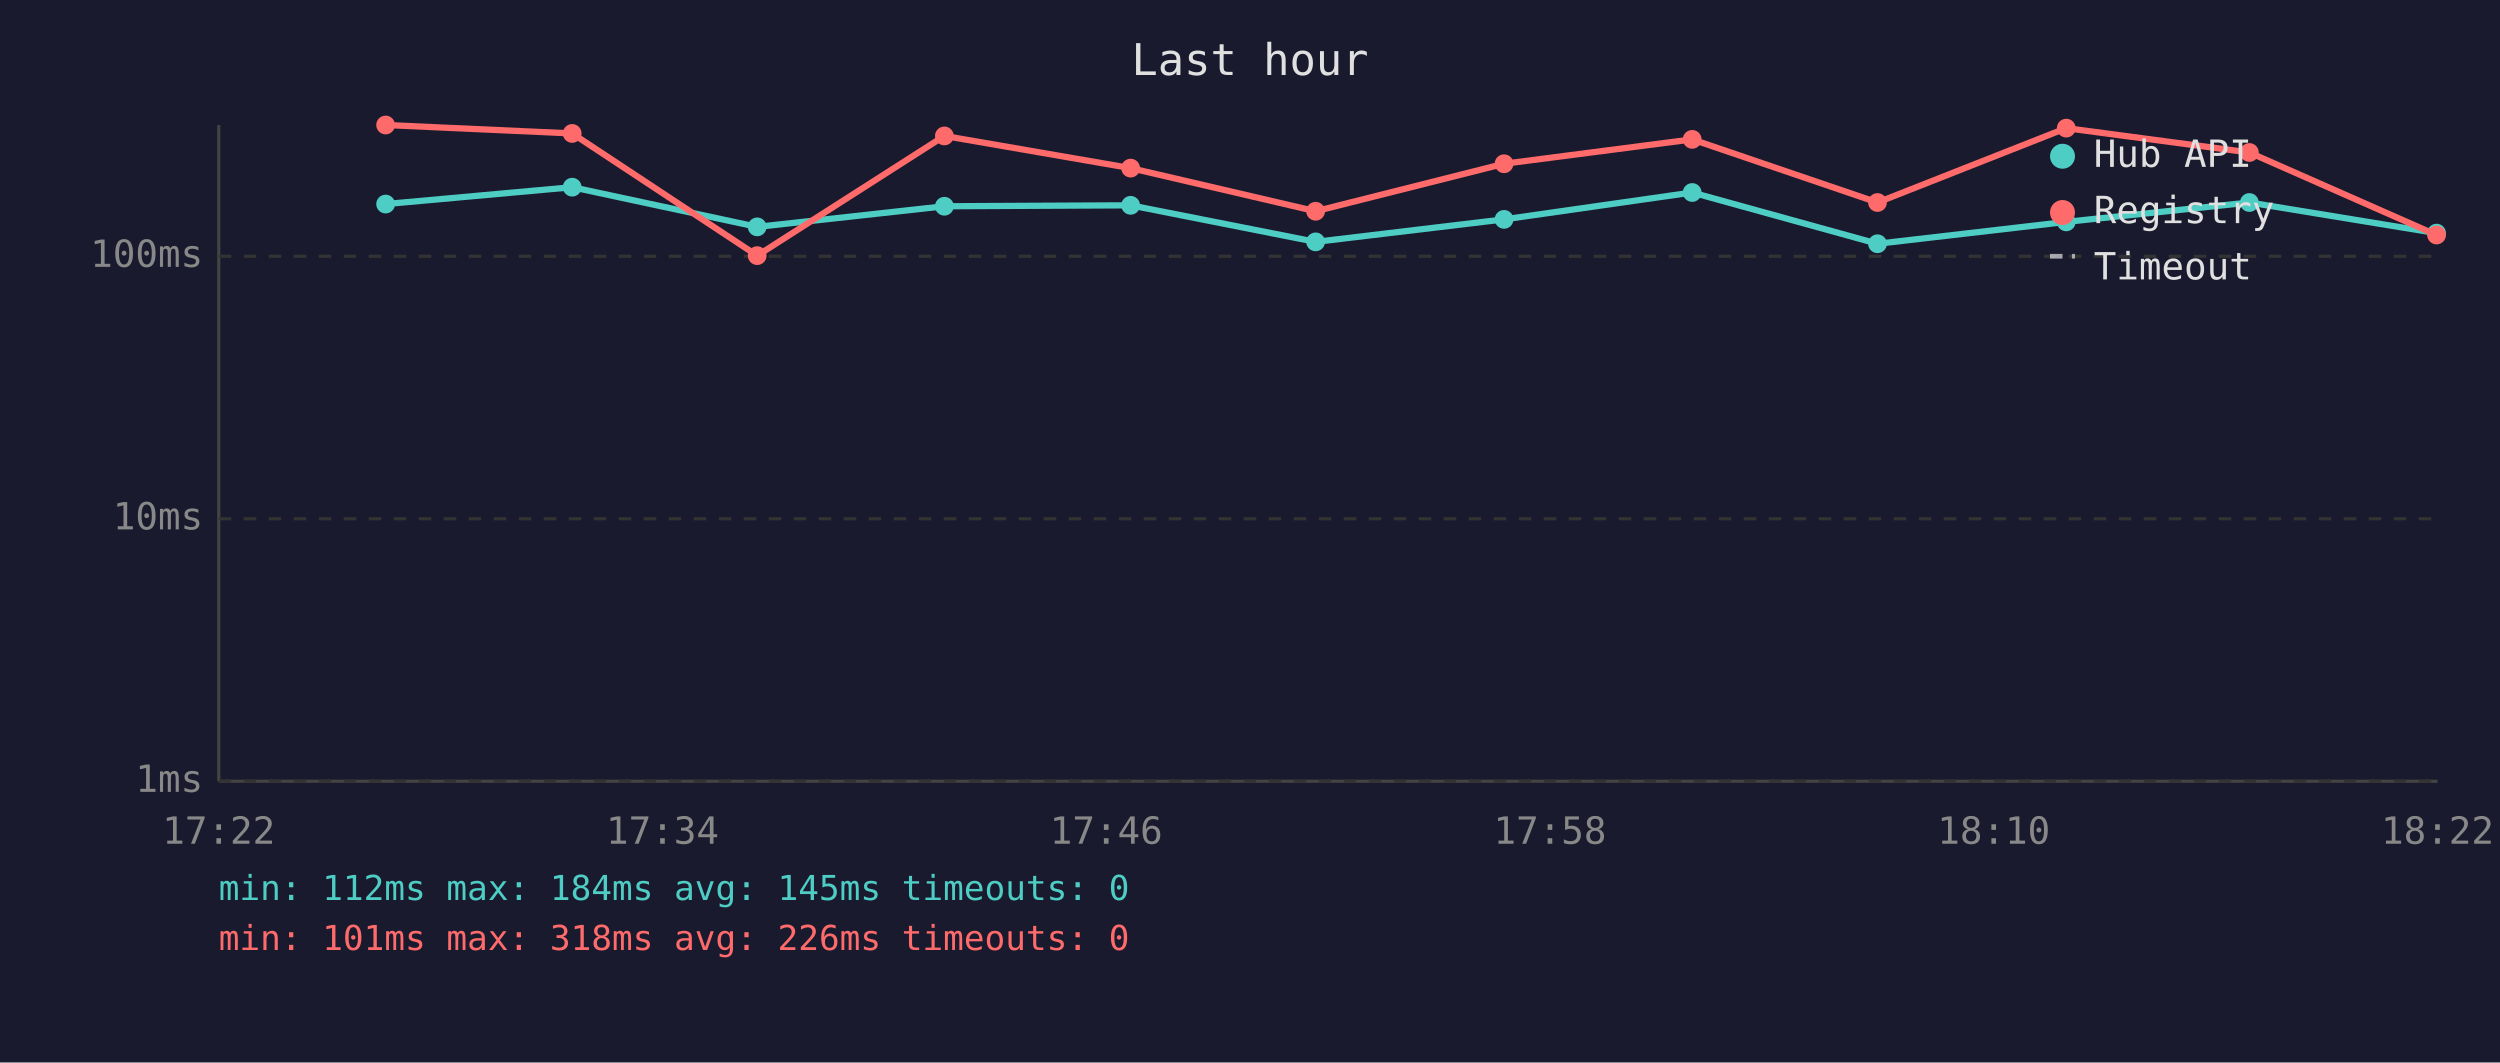
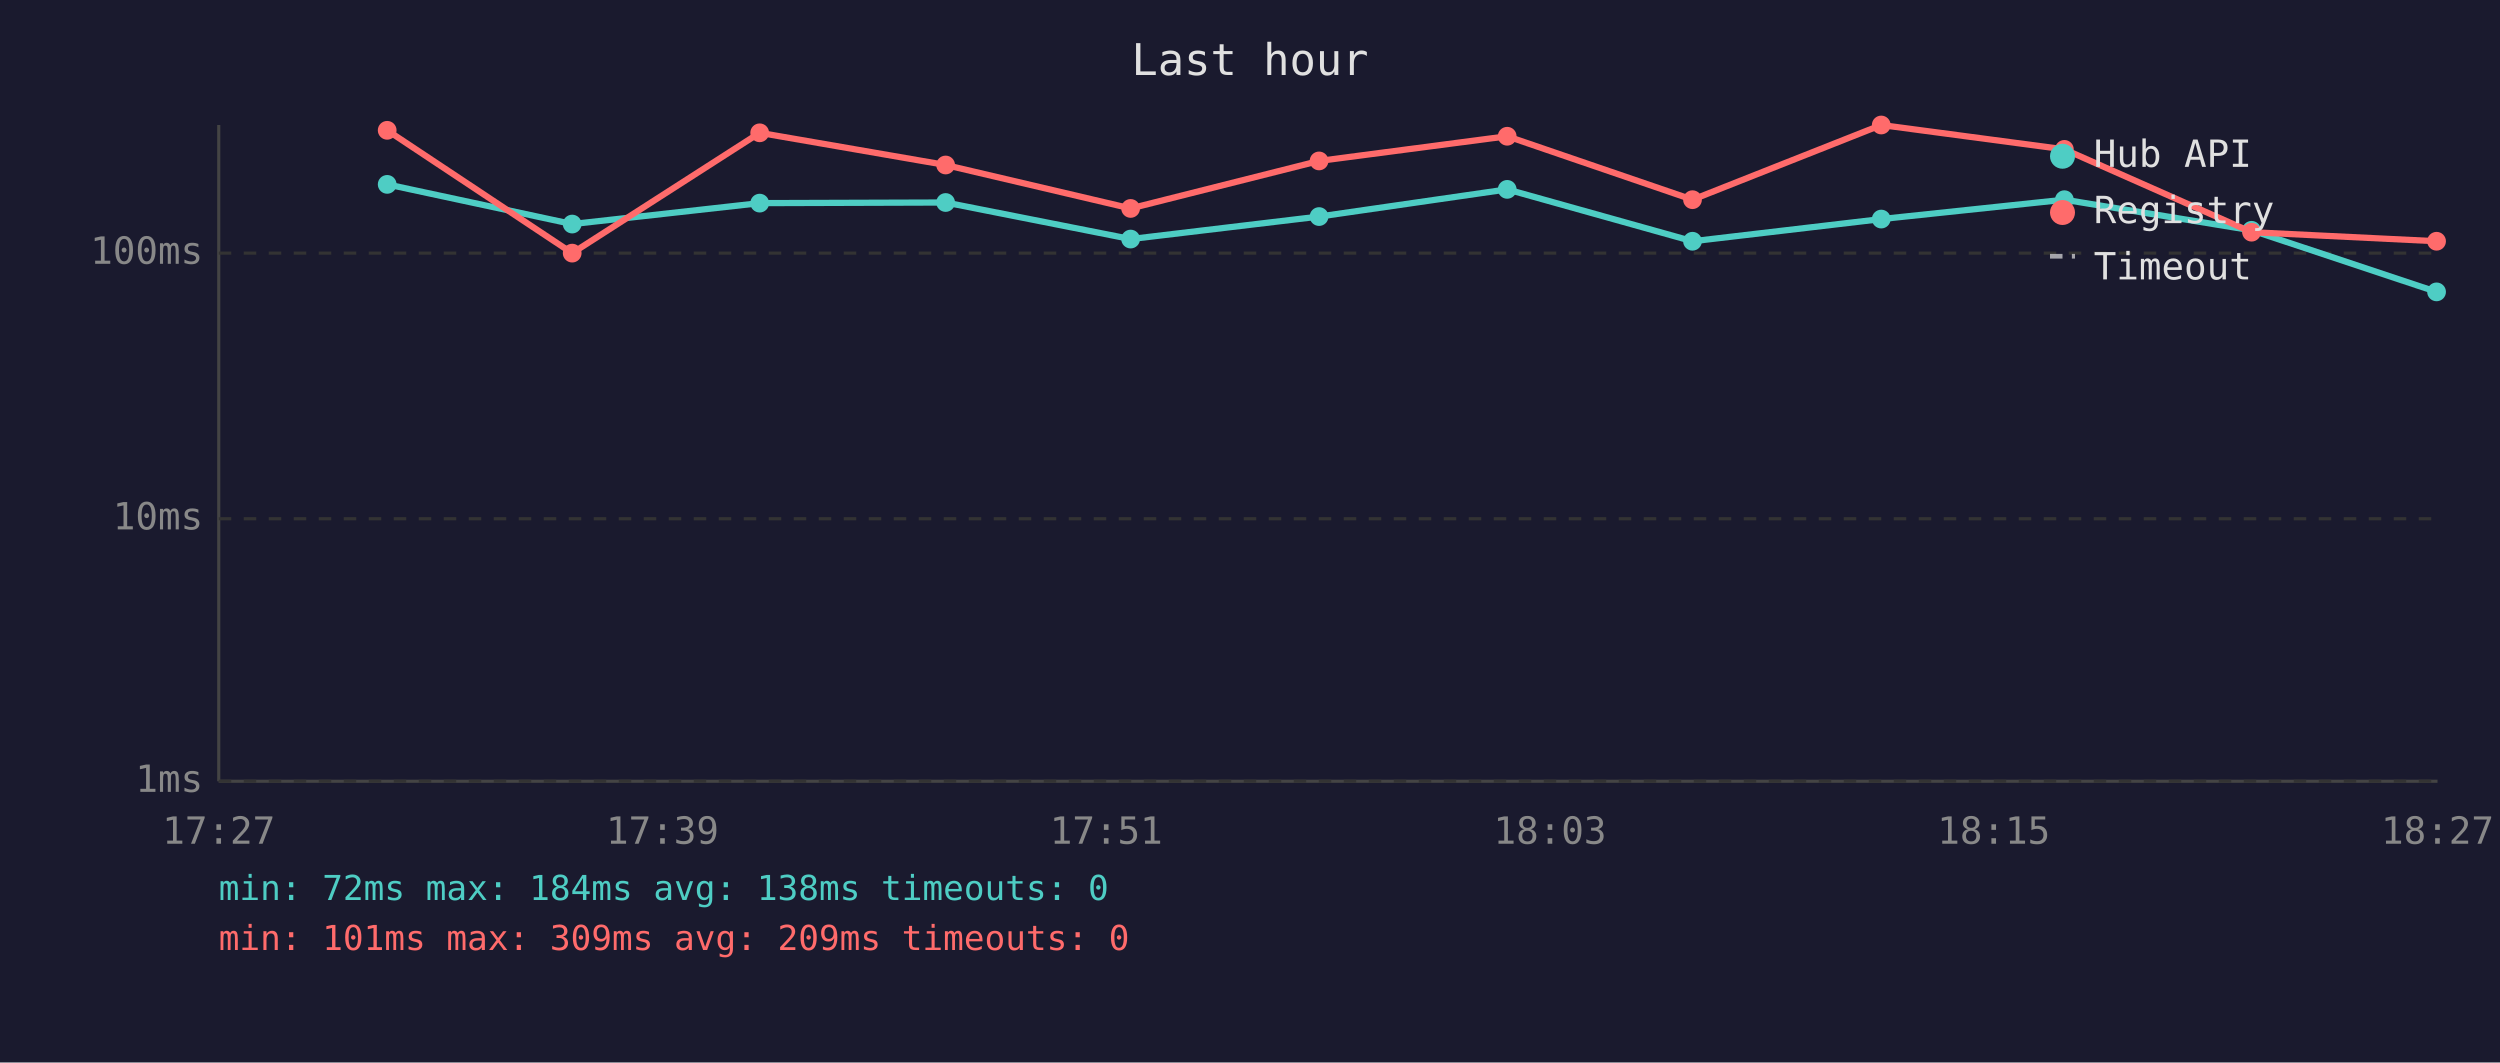
<svg xmlns="http://www.w3.org/2000/svg" viewBox="0 0 800 340" font-family="monospace" font-size="12">
  <rect width="800" height="340" fill="#1a1a2e" />
  <text x="400" y="24" fill="#e0e0e0" font-size="14" text-anchor="middle">Last hour</text>
  <line x1="70" y1="40" x2="70" y2="250" stroke="#444" stroke-width="1" />
  <line x1="70" y1="250" x2="780" y2="250" stroke="#444" stroke-width="1" />
  <line x1="70" y1="250" x2="780" y2="250" stroke="#333" stroke-width="1" stroke-dasharray="4" />
  <text x="65" y="250" fill="#888" text-anchor="end" dominant-baseline="middle">1ms</text>
  <line x1="70" y1="166" x2="780" y2="166" stroke="#333" stroke-width="1" stroke-dasharray="4" />
  <text x="65" y="166" fill="#888" text-anchor="end" dominant-baseline="middle">10ms</text>
-   <line x1="70" y1="82" x2="780" y2="82" stroke="#333" stroke-width="1" stroke-dasharray="4" />
-   <text x="65" y="82" fill="#888" text-anchor="end" dominant-baseline="middle">100ms</text>
-   <text x="70" y="270" fill="#888" text-anchor="middle">17:22</text>
-   <text x="212" y="270" fill="#888" text-anchor="middle">17:34</text>
-   <text x="354" y="270" fill="#888" text-anchor="middle">17:46</text>
-   <text x="496" y="270" fill="#888" text-anchor="middle">17:58</text>
-   <text x="638" y="270" fill="#888" text-anchor="middle">18:10</text>
-   <text x="780" y="270" fill="#888" text-anchor="middle">18:22</text>
-   <polyline points="123.4,65.3 183.1,59.9 242.3,72.6 302.2,66.0 361.8,65.7 421.0,77.4 481.3,70.2 541.5,61.6 600.8,78.0 661.2,71.0 719.8,64.8 779.7,74.6" fill="none" stroke="#4ecdc4" stroke-width="2" opacity="1" />
-   <circle cx="123.4" cy="65.3" r="3" fill="#4ecdc4" />
-   <circle cx="183.1" cy="59.9" r="3" fill="#4ecdc4" />
-   <circle cx="242.3" cy="72.6" r="3" fill="#4ecdc4" />
-   <circle cx="302.2" cy="66.0" r="3" fill="#4ecdc4" />
-   <circle cx="361.8" cy="65.7" r="3" fill="#4ecdc4" />
-   <circle cx="421.0" cy="77.4" r="3" fill="#4ecdc4" />
-   <circle cx="481.3" cy="70.2" r="3" fill="#4ecdc4" />
-   <circle cx="541.5" cy="61.6" r="3" fill="#4ecdc4" />
-   <circle cx="600.8" cy="78.0" r="3" fill="#4ecdc4" />
-   <circle cx="661.2" cy="71.0" r="3" fill="#4ecdc4" />
-   <circle cx="719.8" cy="64.8" r="3" fill="#4ecdc4" />
-   <circle cx="779.7" cy="74.6" r="3" fill="#4ecdc4" />
-   <polyline points="123.4,40.0 183.1,42.7 242.3,81.8 302.2,43.5 361.8,53.8 421.0,67.6 481.3,52.4 541.5,44.6 600.8,64.8 661.2,41.0 719.8,48.8 779.7,75.2" fill="none" stroke="#ff6b6b" stroke-width="2" opacity="1" />
-   <circle cx="123.4" cy="40.0" r="3" fill="#ff6b6b" />
-   <circle cx="183.1" cy="42.7" r="3" fill="#ff6b6b" />
-   <circle cx="242.3" cy="81.8" r="3" fill="#ff6b6b" />
-   <circle cx="302.2" cy="43.5" r="3" fill="#ff6b6b" />
-   <circle cx="361.8" cy="53.8" r="3" fill="#ff6b6b" />
-   <circle cx="421.0" cy="67.6" r="3" fill="#ff6b6b" />
-   <circle cx="481.3" cy="52.4" r="3" fill="#ff6b6b" />
-   <circle cx="541.5" cy="44.6" r="3" fill="#ff6b6b" />
-   <circle cx="600.8" cy="64.8" r="3" fill="#ff6b6b" />
-   <circle cx="661.2" cy="41.0" r="3" fill="#ff6b6b" />
-   <circle cx="719.8" cy="48.8" r="3" fill="#ff6b6b" />
-   <circle cx="779.7" cy="75.2" r="3" fill="#ff6b6b" />
+   <line x1="70" y1="81" x2="780" y2="81" stroke="#333" stroke-width="1" stroke-dasharray="4" />
+   <text x="65" y="81" fill="#888" text-anchor="end" dominant-baseline="middle">100ms</text>
+   <text x="70" y="270" fill="#888" text-anchor="middle">17:27</text>
+   <text x="212" y="270" fill="#888" text-anchor="middle">17:39</text>
+   <text x="354" y="270" fill="#888" text-anchor="middle">17:51</text>
+   <text x="496" y="270" fill="#888" text-anchor="middle">18:03</text>
+   <text x="638" y="270" fill="#888" text-anchor="middle">18:15</text>
+   <text x="780" y="270" fill="#888" text-anchor="middle">18:27</text>
+   <polyline points="123.9,59.0 183.1,71.7 243.1,65.0 302.6,64.8 361.8,76.5 422.1,69.3 482.3,60.6 541.6,77.2 602.0,70.1 660.6,63.9 720.5,73.7 779.7,93.4" fill="none" stroke="#4ecdc4" stroke-width="2" opacity="1" />
+   <circle cx="123.9" cy="59.0" r="3" fill="#4ecdc4" />
+   <circle cx="183.1" cy="71.7" r="3" fill="#4ecdc4" />
+   <circle cx="243.1" cy="65.0" r="3" fill="#4ecdc4" />
+   <circle cx="302.6" cy="64.8" r="3" fill="#4ecdc4" />
+   <circle cx="361.8" cy="76.5" r="3" fill="#4ecdc4" />
+   <circle cx="422.1" cy="69.3" r="3" fill="#4ecdc4" />
+   <circle cx="482.3" cy="60.6" r="3" fill="#4ecdc4" />
+   <circle cx="541.6" cy="77.2" r="3" fill="#4ecdc4" />
+   <circle cx="602.0" cy="70.1" r="3" fill="#4ecdc4" />
+   <circle cx="660.6" cy="63.9" r="3" fill="#4ecdc4" />
+   <circle cx="720.5" cy="73.7" r="3" fill="#4ecdc4" />
+   <circle cx="779.7" cy="93.4" r="3" fill="#4ecdc4" />
+   <polyline points="123.9,41.7 183.1,81.0 243.1,42.5 302.6,52.8 361.8,66.7 422.1,51.5 482.3,43.6 541.6,63.9 602.0,40.0 660.6,47.8 720.5,74.3 779.7,77.2" fill="none" stroke="#ff6b6b" stroke-width="2" opacity="1" />
+   <circle cx="123.9" cy="41.7" r="3" fill="#ff6b6b" />
+   <circle cx="183.1" cy="81.0" r="3" fill="#ff6b6b" />
+   <circle cx="243.1" cy="42.5" r="3" fill="#ff6b6b" />
+   <circle cx="302.6" cy="52.8" r="3" fill="#ff6b6b" />
+   <circle cx="361.8" cy="66.7" r="3" fill="#ff6b6b" />
+   <circle cx="422.1" cy="51.5" r="3" fill="#ff6b6b" />
+   <circle cx="482.3" cy="43.6" r="3" fill="#ff6b6b" />
+   <circle cx="541.6" cy="63.9" r="3" fill="#ff6b6b" />
+   <circle cx="602.0" cy="40.0" r="3" fill="#ff6b6b" />
+   <circle cx="660.6" cy="47.8" r="3" fill="#ff6b6b" />
+   <circle cx="720.5" cy="74.3" r="3" fill="#ff6b6b" />
+   <circle cx="779.7" cy="77.2" r="3" fill="#ff6b6b" />
  <circle cx="660" cy="50" r="4" fill="#4ecdc4" />
  <text x="670" y="50" fill="#e0e0e0" dominant-baseline="middle">Hub API</text>
  <circle cx="660" cy="68" r="4" fill="#ff6b6b" />
  <text x="670" y="68" fill="#e0e0e0" dominant-baseline="middle">Registry</text>
  <line x1="656" y1="82" x2="664" y2="82" stroke="#e0e0e0" stroke-width="1.5" stroke-dasharray="4,3" opacity="0.7" />
  <text x="670" y="86" fill="#e0e0e0" dominant-baseline="middle">Timeout</text>
-   <text x="70" y="288" fill="#4ecdc4" font-size="11">min: 112ms  max: 184ms  avg: 145ms  timeouts: 0</text>
-   <text x="70" y="304" fill="#ff6b6b" font-size="11">min: 101ms  max: 318ms  avg: 226ms  timeouts: 0</text>
+   <text x="70" y="288" fill="#4ecdc4" font-size="11">min: 72ms  max: 184ms  avg: 138ms  timeouts: 0</text>
+   <text x="70" y="304" fill="#ff6b6b" font-size="11">min: 101ms  max: 309ms  avg: 209ms  timeouts: 0</text>
</svg>
